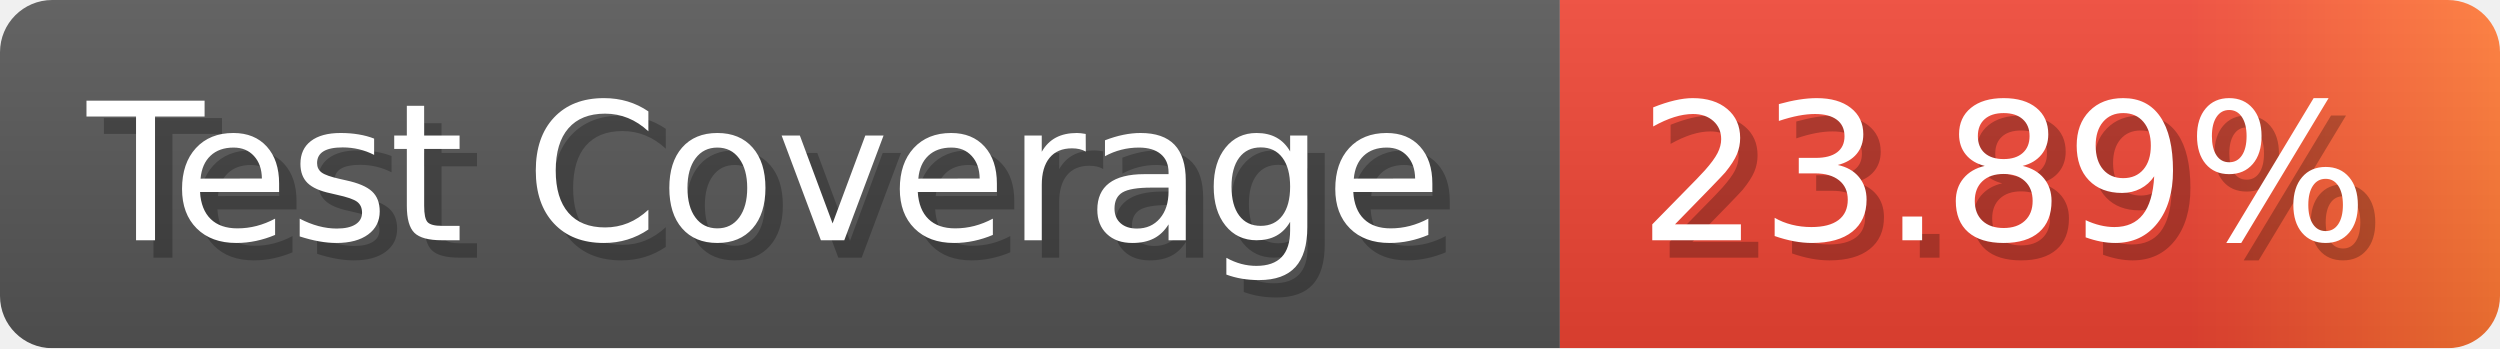
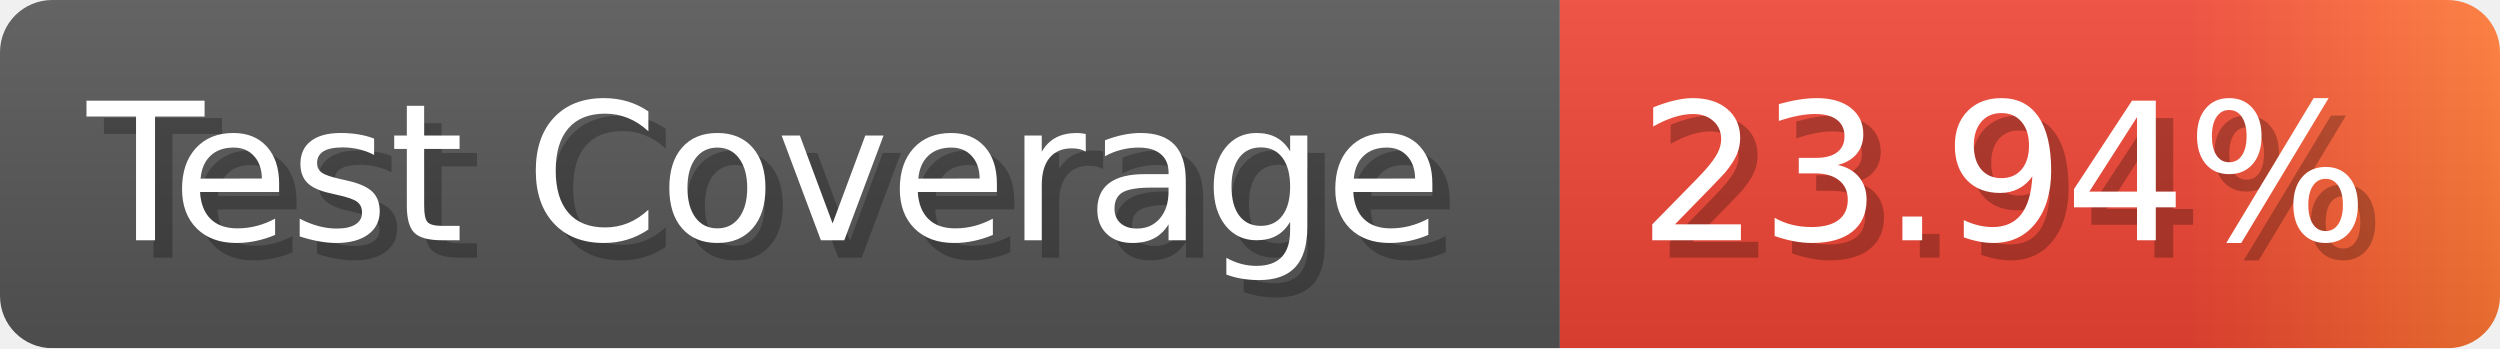
- <svg xmlns="http://www.w3.org/2000/svg" width="143.6" height="20" viewBox="0 0 1436 200" role="img" aria-label="Test Coverage: 23.89%">
+ <svg xmlns="http://www.w3.org/2000/svg" width="143.6" height="20" viewBox="0 0 1436 200" role="img" aria-label="Test Coverage: 23.94%">
  <linearGradient id="a" x2="0" y2="100%">
    <stop offset="0" stop-opacity=".1" stop-color="#EEE" />
    <stop offset="1" stop-opacity=".1" />
  </linearGradient>
  <mask id="m">
    <rect width="1436" height="200" rx="30" fill="#FFF" />
  </mask>
  <g mask="url(#m)">
    <rect width="896" height="200" fill="#555" />
    <rect width="540" height="200" fill="url(#x)" x="896" />
    <rect width="1436" height="200" fill="url(#a)" />
  </g>
  <g aria-hidden="true" fill="#fff" text-anchor="start" font-family="Verdana,DejaVu Sans,sans-serif" font-size="110">
    <text x="60" y="148" textLength="796" fill="#000" opacity="0.25">Test Coverage</text>
    <text x="50" y="138" textLength="796">Test Coverage</text>
-     <text x="951" y="148" textLength="440" fill="#000" opacity="0.25">23.89%</text>
-     <text x="941" y="138" textLength="440">23.89%</text>
+     <text x="951" y="148" textLength="440" fill="#000" opacity="0.25">23.94%</text>
+     <text x="941" y="138" textLength="440">23.94%</text>
  </g>
  <linearGradient id="x" x1="0%" y1="0%" x2="100%" y2="0%">
    <stop offset="0%" style="stop-color:#E43" />
    <stop offset="33%" style="stop-color:#E43" />
    <stop offset="67%" style="stop-color:#E43" />
    <stop offset="100%" style="stop-color:#F73" />
  </linearGradient>
</svg>
